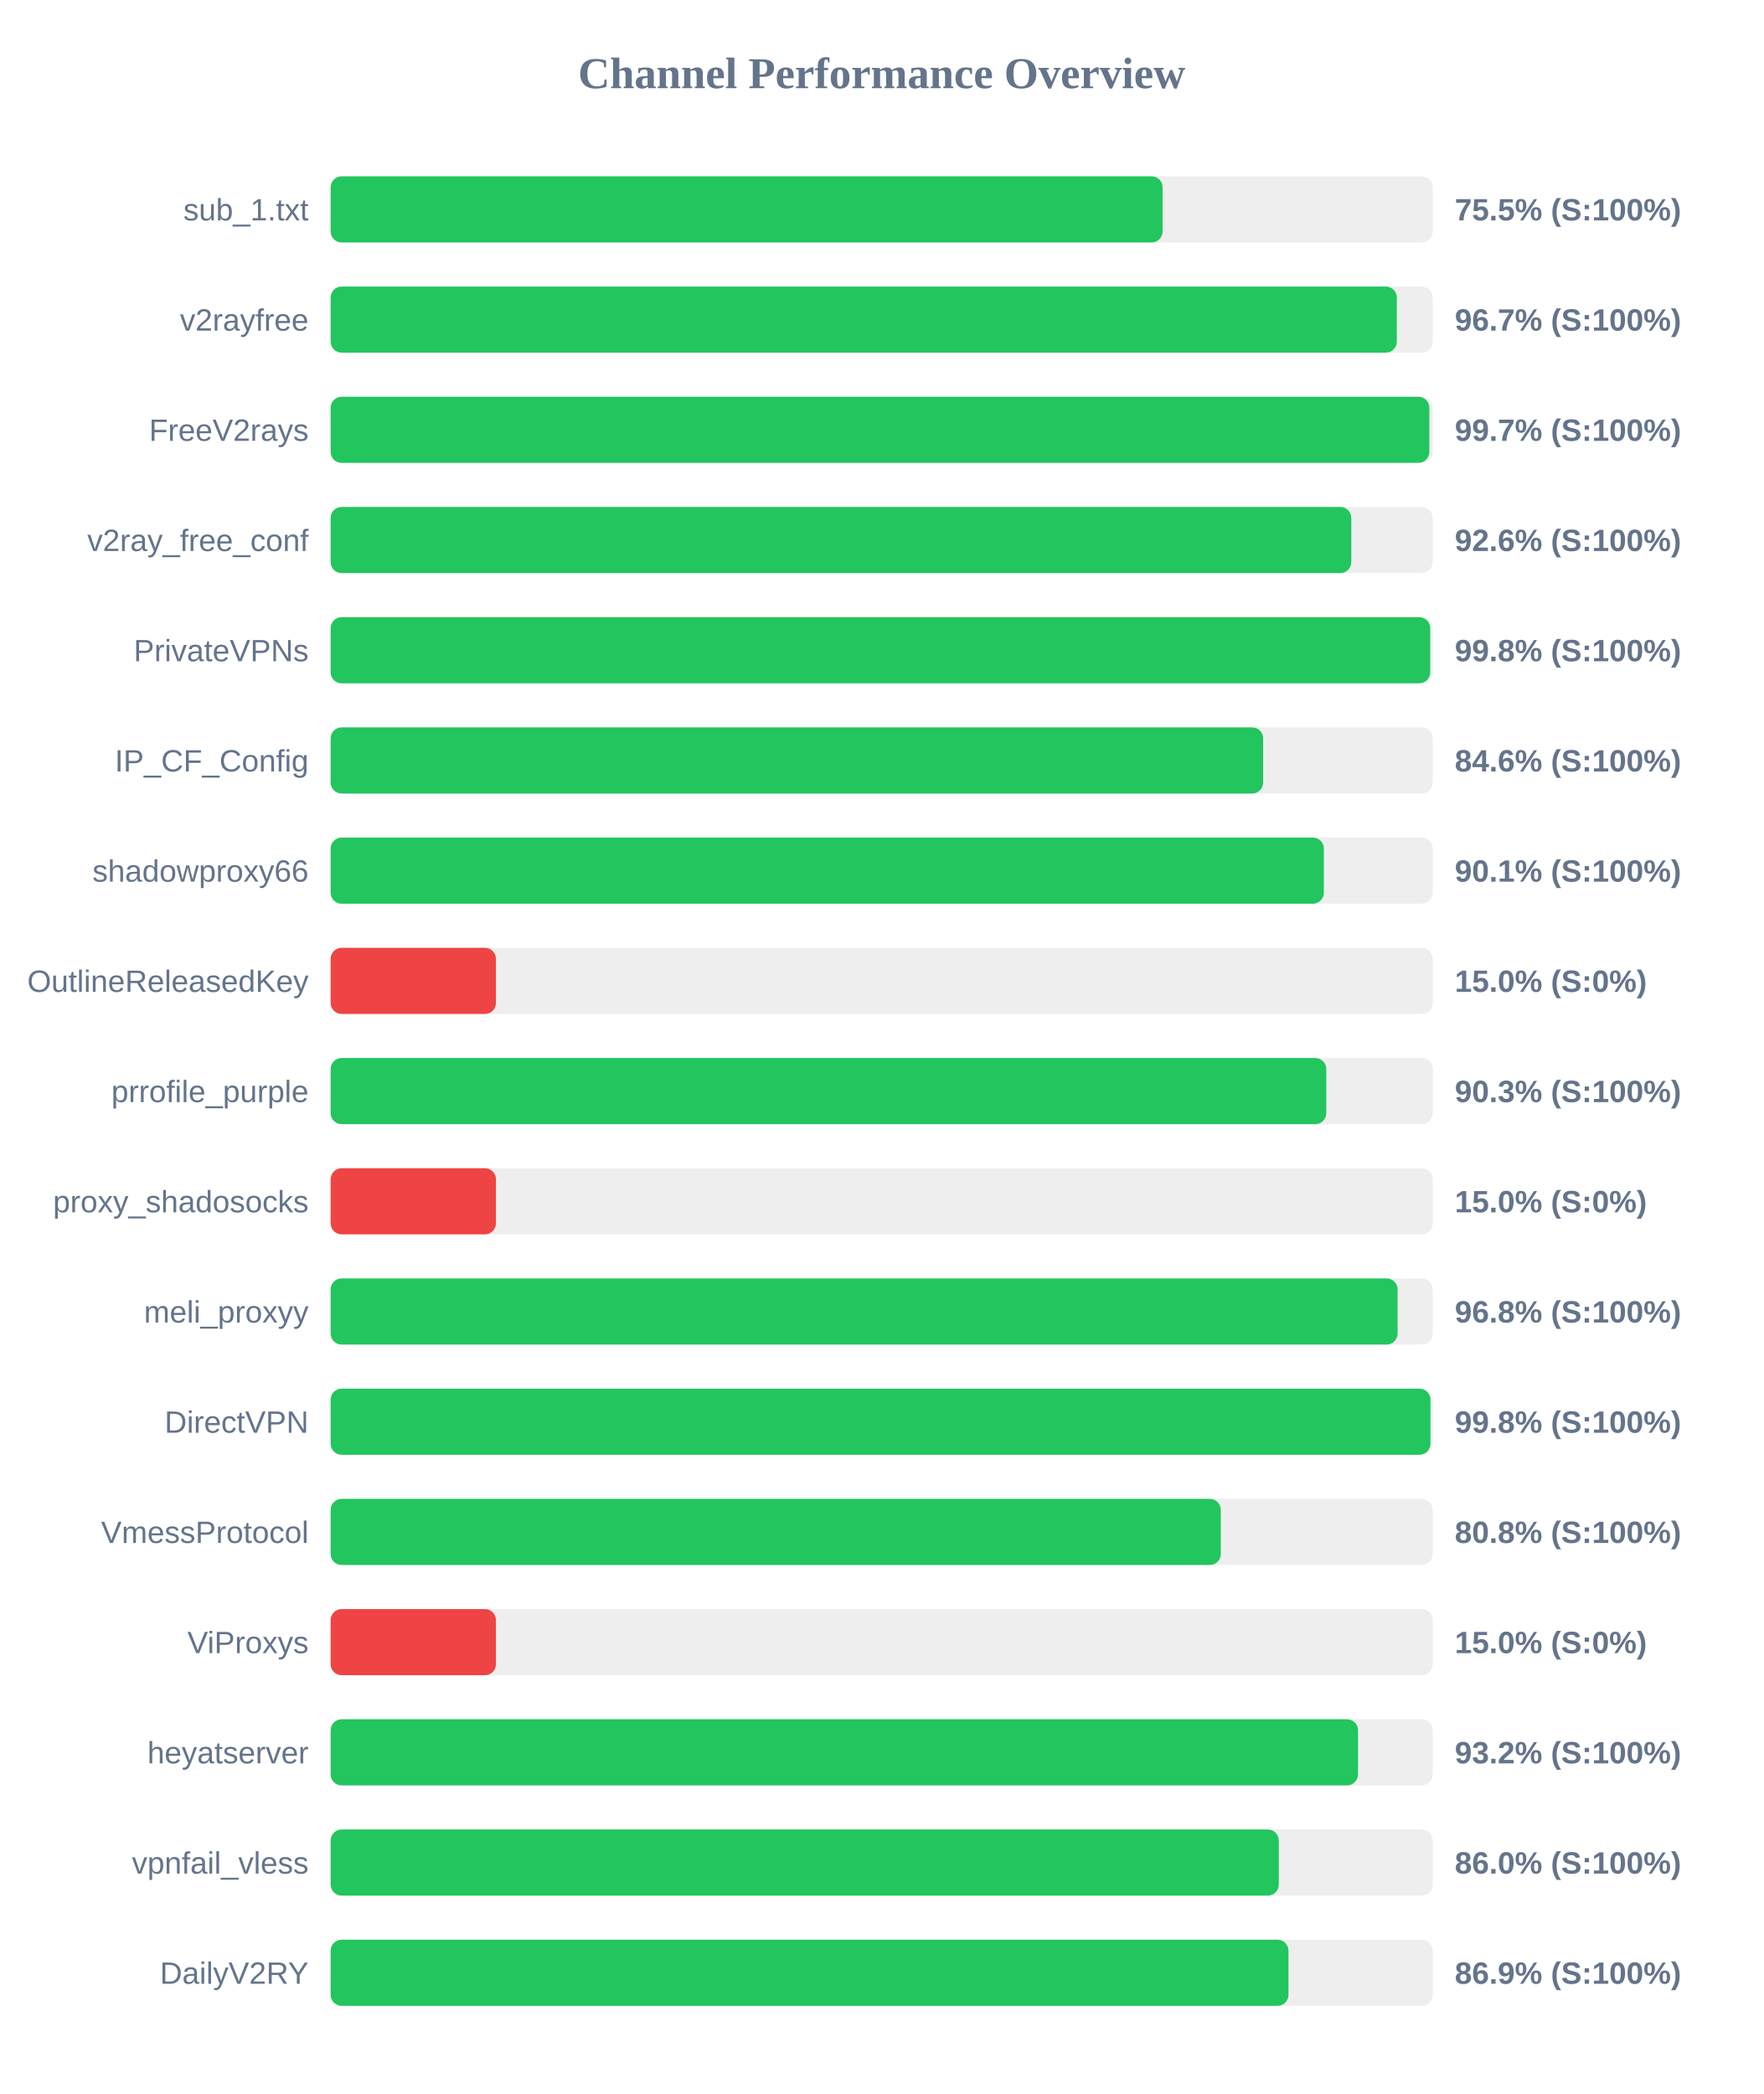
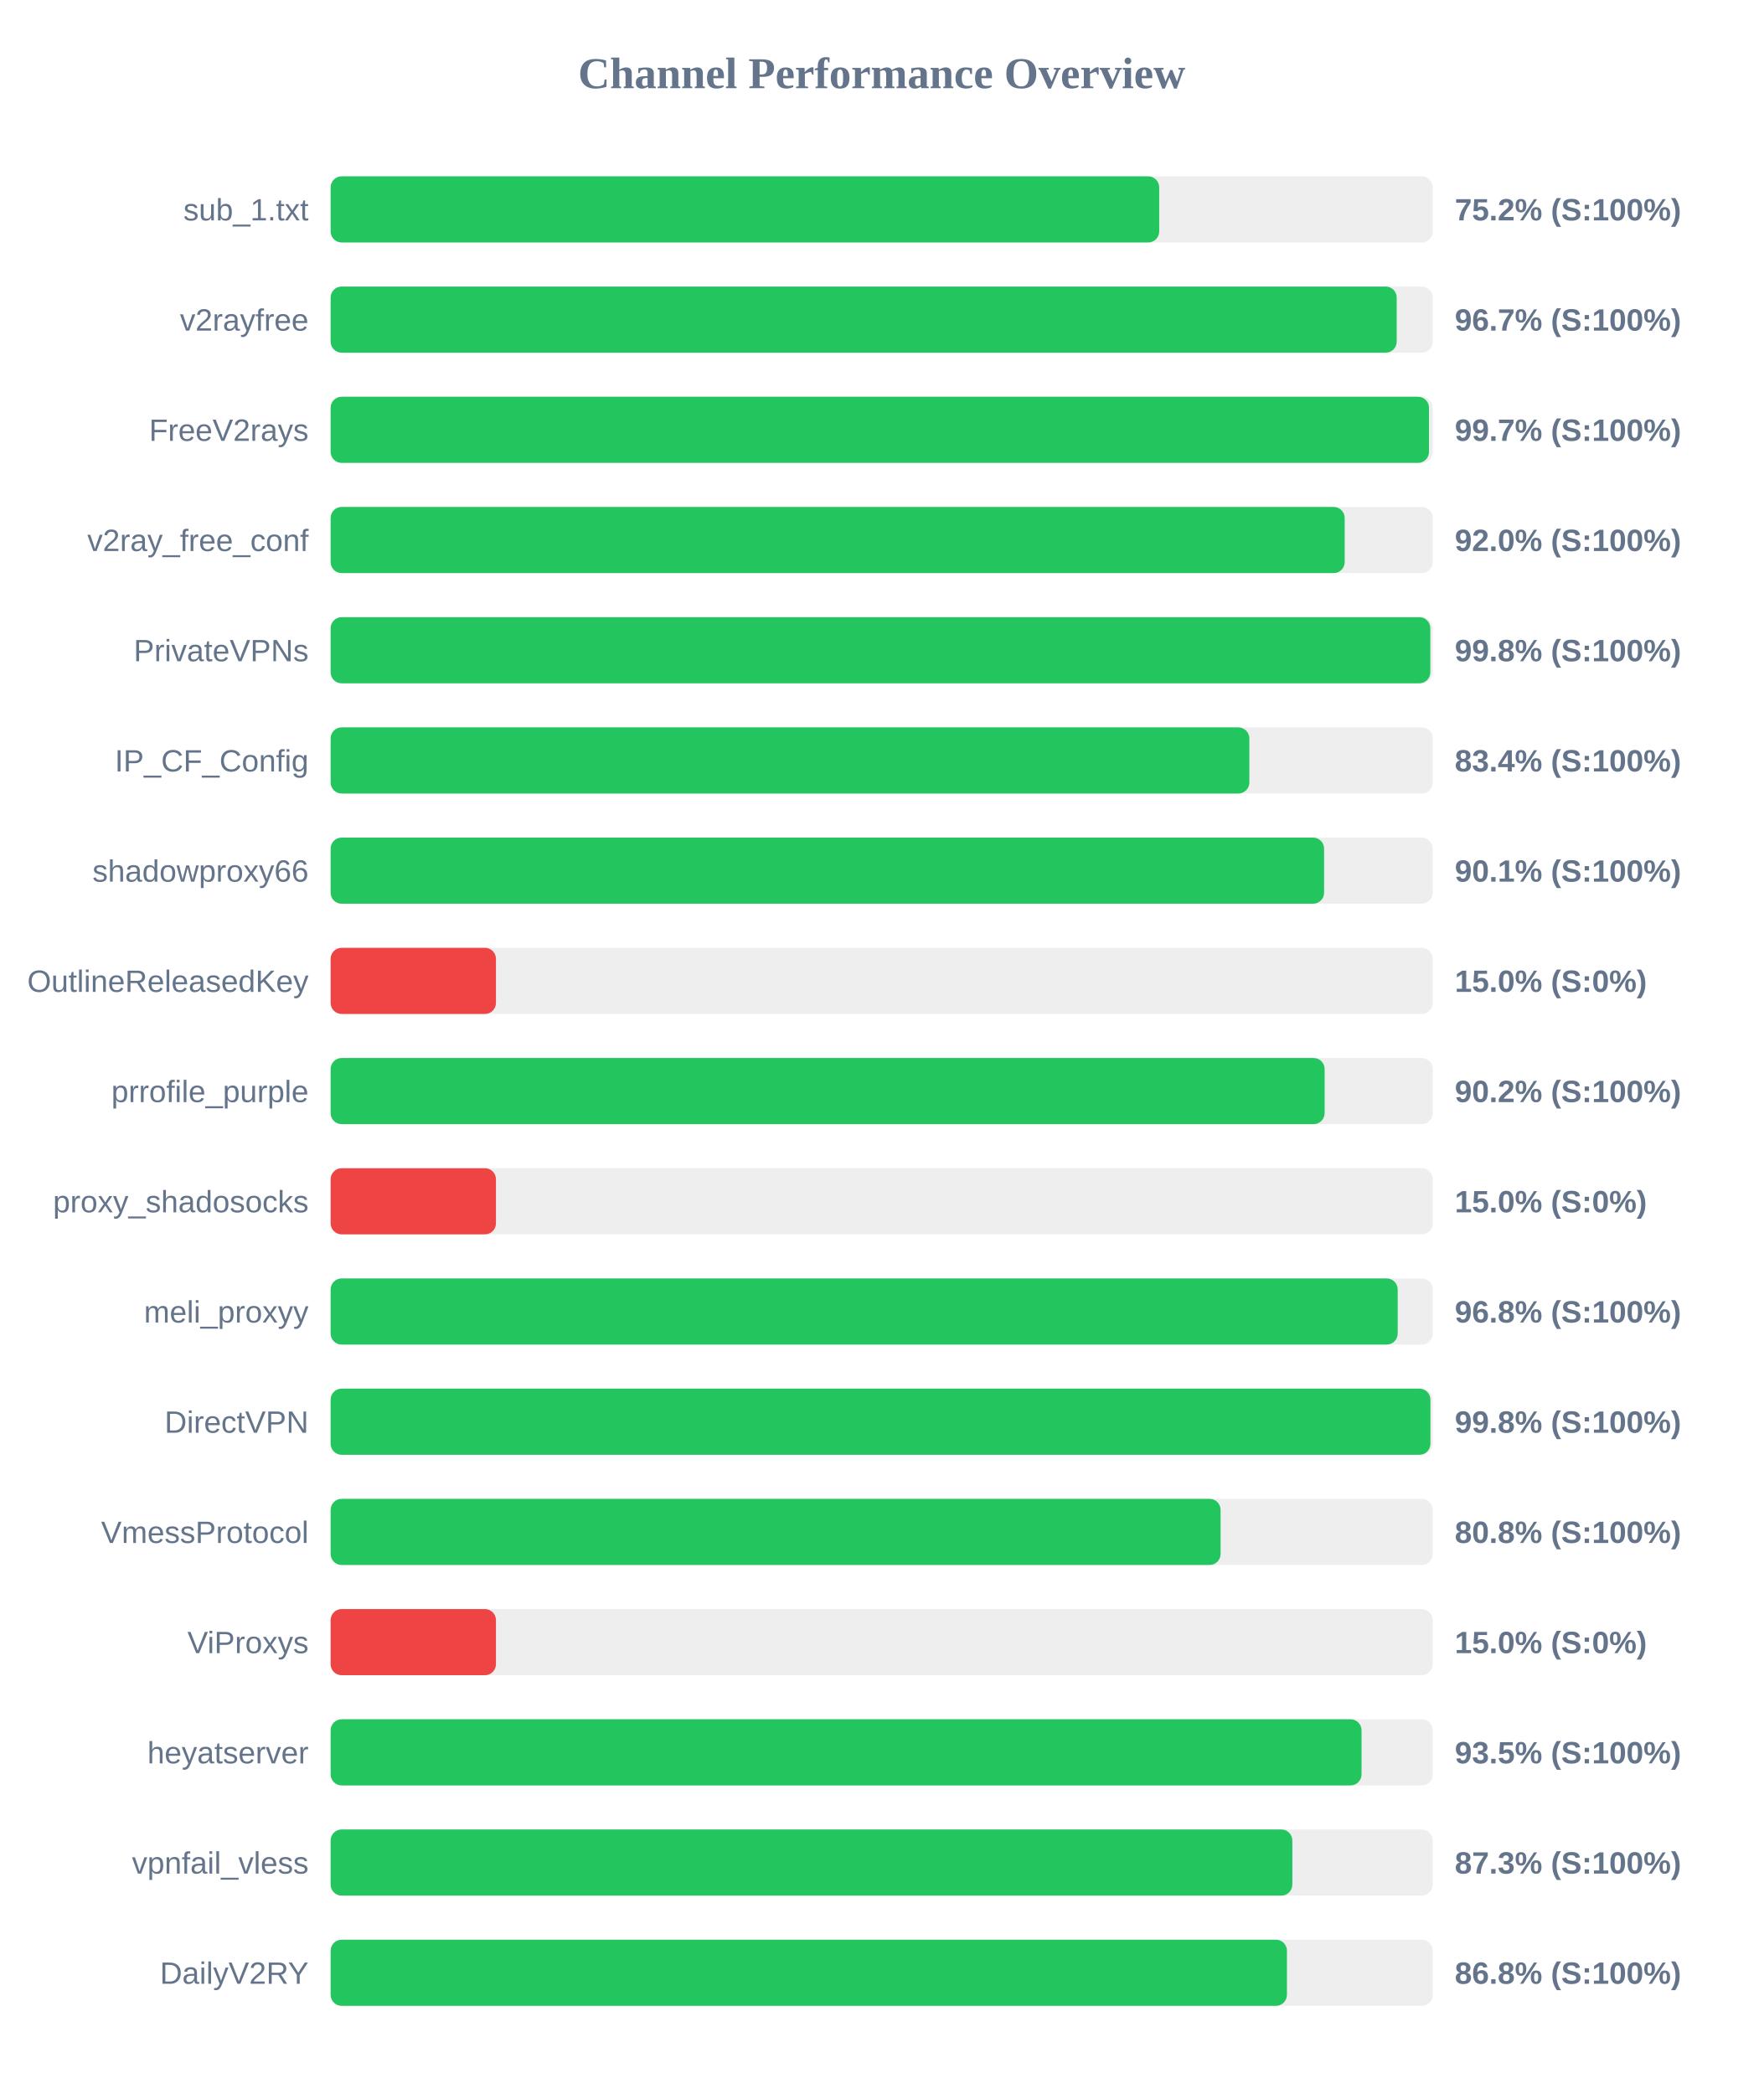
<svg xmlns="http://www.w3.org/2000/svg" width="800" height="950" version="1.1">
  <style>
        .row { font: 14px Arial; fill: #64748b; }
        .score { font: bold 14px Arial; fill: #64748b; }
    </style>
  <text x="400" y="40" text-anchor="middle" font-size="20px" font-weight="bold" fill="#64748b">Channel Performance Overview</text>
  <rect x="150" y="80" width="500" height="30" fill="#eee" rx="5" />
-   <rect x="150" y="80" width="377.45" height="30" fill="#22c55e" rx="5" />
+   <rect x="150" y="80" width="375.9" height="30" fill="#22c55e" rx="5" />
  <text x="140" y="100" text-anchor="end" class="row">sub_1.txt</text>
-   <text x="660" y="100" text-anchor="start" class="score">75.5% (S:100%)</text>
+   <text x="660" y="100" text-anchor="start" class="score">75.2% (S:100%)</text>
  <rect x="150" y="130" width="500" height="30" fill="#eee" rx="5" />
-   <rect x="150" y="130" width="483.7" height="30" fill="#22c55e" rx="5" />
+   <rect x="150" y="130" width="483.65" height="30" fill="#22c55e" rx="5" />
  <text x="140" y="150" text-anchor="end" class="row">v2rayfree</text>
  <text x="660" y="150" text-anchor="start" class="score">96.7% (S:100%)</text>
  <rect x="150" y="180" width="500" height="30" fill="#eee" rx="5" />
-   <rect x="150" y="180" width="498.45" height="30" fill="#22c55e" rx="5" />
+   <rect x="150" y="180" width="498.3" height="30" fill="#22c55e" rx="5" />
  <text x="140" y="200" text-anchor="end" class="row">FreeV2rays</text>
  <text x="660" y="200" text-anchor="start" class="score">99.7% (S:100%)</text>
  <rect x="150" y="230" width="500" height="30" fill="#eee" rx="5" />
-   <rect x="150" y="230" width="463.05" height="30" fill="#22c55e" rx="5" />
+   <rect x="150" y="230" width="460.05" height="30" fill="#22c55e" rx="5" />
  <text x="140" y="250" text-anchor="end" class="row">v2ray_free_conf</text>
-   <text x="660" y="250" text-anchor="start" class="score">92.6% (S:100%)</text>
+   <text x="660" y="250" text-anchor="start" class="score">92.0% (S:100%)</text>
  <rect x="150" y="280" width="500" height="30" fill="#eee" rx="5" />
-   <rect x="150" y="280" width="498.85" height="30" fill="#22c55e" rx="5" />
+   <rect x="150" y="280" width="498.9" height="30" fill="#22c55e" rx="5" />
  <text x="140" y="300" text-anchor="end" class="row">PrivateVPNs</text>
  <text x="660" y="300" text-anchor="start" class="score">99.8% (S:100%)</text>
  <rect x="150" y="330" width="500" height="30" fill="#eee" rx="5" />
-   <rect x="150" y="330" width="423.05" height="30" fill="#22c55e" rx="5" />
+   <rect x="150" y="330" width="416.8" height="30" fill="#22c55e" rx="5" />
  <text x="140" y="350" text-anchor="end" class="row">IP_CF_Config</text>
-   <text x="660" y="350" text-anchor="start" class="score">84.6% (S:100%)</text>
+   <text x="660" y="350" text-anchor="start" class="score">83.4% (S:100%)</text>
  <rect x="150" y="380" width="500" height="30" fill="#eee" rx="5" />
-   <rect x="150" y="380" width="450.6" height="30" fill="#22c55e" rx="5" />
+   <rect x="150" y="380" width="450.7" height="30" fill="#22c55e" rx="5" />
  <text x="140" y="400" text-anchor="end" class="row">shadowproxy66</text>
  <text x="660" y="400" text-anchor="start" class="score">90.1% (S:100%)</text>
  <rect x="150" y="430" width="500" height="30" fill="#eee" rx="5" />
  <rect x="150" y="430" width="75.0" height="30" fill="#ef4444" rx="5" />
  <text x="140" y="450" text-anchor="end" class="row">OutlineReleasedKey</text>
  <text x="660" y="450" text-anchor="start" class="score">15.0% (S:0%)</text>
  <rect x="150" y="480" width="500" height="30" fill="#eee" rx="5" />
-   <rect x="150" y="480" width="451.7" height="30" fill="#22c55e" rx="5" />
+   <rect x="150" y="480" width="450.95" height="30" fill="#22c55e" rx="5" />
  <text x="140" y="500" text-anchor="end" class="row">prrofile_purple</text>
-   <text x="660" y="500" text-anchor="start" class="score">90.3% (S:100%)</text>
+   <text x="660" y="500" text-anchor="start" class="score">90.2% (S:100%)</text>
  <rect x="150" y="530" width="500" height="30" fill="#eee" rx="5" />
  <rect x="150" y="530" width="75.0" height="30" fill="#ef4444" rx="5" />
  <text x="140" y="550" text-anchor="end" class="row">proxy_shadosocks</text>
  <text x="660" y="550" text-anchor="start" class="score">15.0% (S:0%)</text>
  <rect x="150" y="580" width="500" height="30" fill="#eee" rx="5" />
-   <rect x="150" y="580" width="484.05" height="30" fill="#22c55e" rx="5" />
+   <rect x="150" y="580" width="484.1" height="30" fill="#22c55e" rx="5" />
  <text x="140" y="600" text-anchor="end" class="row">meli_proxyy</text>
  <text x="660" y="600" text-anchor="start" class="score">96.8% (S:100%)</text>
  <rect x="150" y="630" width="500" height="30" fill="#eee" rx="5" />
  <rect x="150" y="630" width="498.95" height="30" fill="#22c55e" rx="5" />
  <text x="140" y="650" text-anchor="end" class="row">DirectVPN</text>
  <text x="660" y="650" text-anchor="start" class="score">99.8% (S:100%)</text>
  <rect x="150" y="680" width="500" height="30" fill="#eee" rx="5" />
-   <rect x="150" y="680" width="403.85" height="30" fill="#22c55e" rx="5" />
+   <rect x="150" y="680" width="403.75" height="30" fill="#22c55e" rx="5" />
  <text x="140" y="700" text-anchor="end" class="row">VmessProtocol</text>
  <text x="660" y="700" text-anchor="start" class="score">80.8% (S:100%)</text>
  <rect x="150" y="730" width="500" height="30" fill="#eee" rx="5" />
  <rect x="150" y="730" width="75.0" height="30" fill="#ef4444" rx="5" />
  <text x="140" y="750" text-anchor="end" class="row">ViProxys</text>
  <text x="660" y="750" text-anchor="start" class="score">15.0% (S:0%)</text>
  <rect x="150" y="780" width="500" height="30" fill="#eee" rx="5" />
-   <rect x="150" y="780" width="466.1" height="30" fill="#22c55e" rx="5" />
+   <rect x="150" y="780" width="467.7" height="30" fill="#22c55e" rx="5" />
  <text x="140" y="800" text-anchor="end" class="row">heyatserver</text>
-   <text x="660" y="800" text-anchor="start" class="score">93.2% (S:100%)</text>
+   <text x="660" y="800" text-anchor="start" class="score">93.5% (S:100%)</text>
  <rect x="150" y="830" width="500" height="30" fill="#eee" rx="5" />
-   <rect x="150" y="830" width="430.15" height="30" fill="#22c55e" rx="5" />
+   <rect x="150" y="830" width="436.3" height="30" fill="#22c55e" rx="5" />
  <text x="140" y="850" text-anchor="end" class="row">vpnfail_vless</text>
-   <text x="660" y="850" text-anchor="start" class="score">86.0% (S:100%)</text>
+   <text x="660" y="850" text-anchor="start" class="score">87.3% (S:100%)</text>
  <rect x="150" y="880" width="500" height="30" fill="#eee" rx="5" />
-   <rect x="150" y="880" width="434.55" height="30" fill="#22c55e" rx="5" />
+   <rect x="150" y="880" width="433.85" height="30" fill="#22c55e" rx="5" />
  <text x="140" y="900" text-anchor="end" class="row">DailyV2RY</text>
-   <text x="660" y="900" text-anchor="start" class="score">86.9% (S:100%)</text>
+   <text x="660" y="900" text-anchor="start" class="score">86.8% (S:100%)</text>
</svg>
